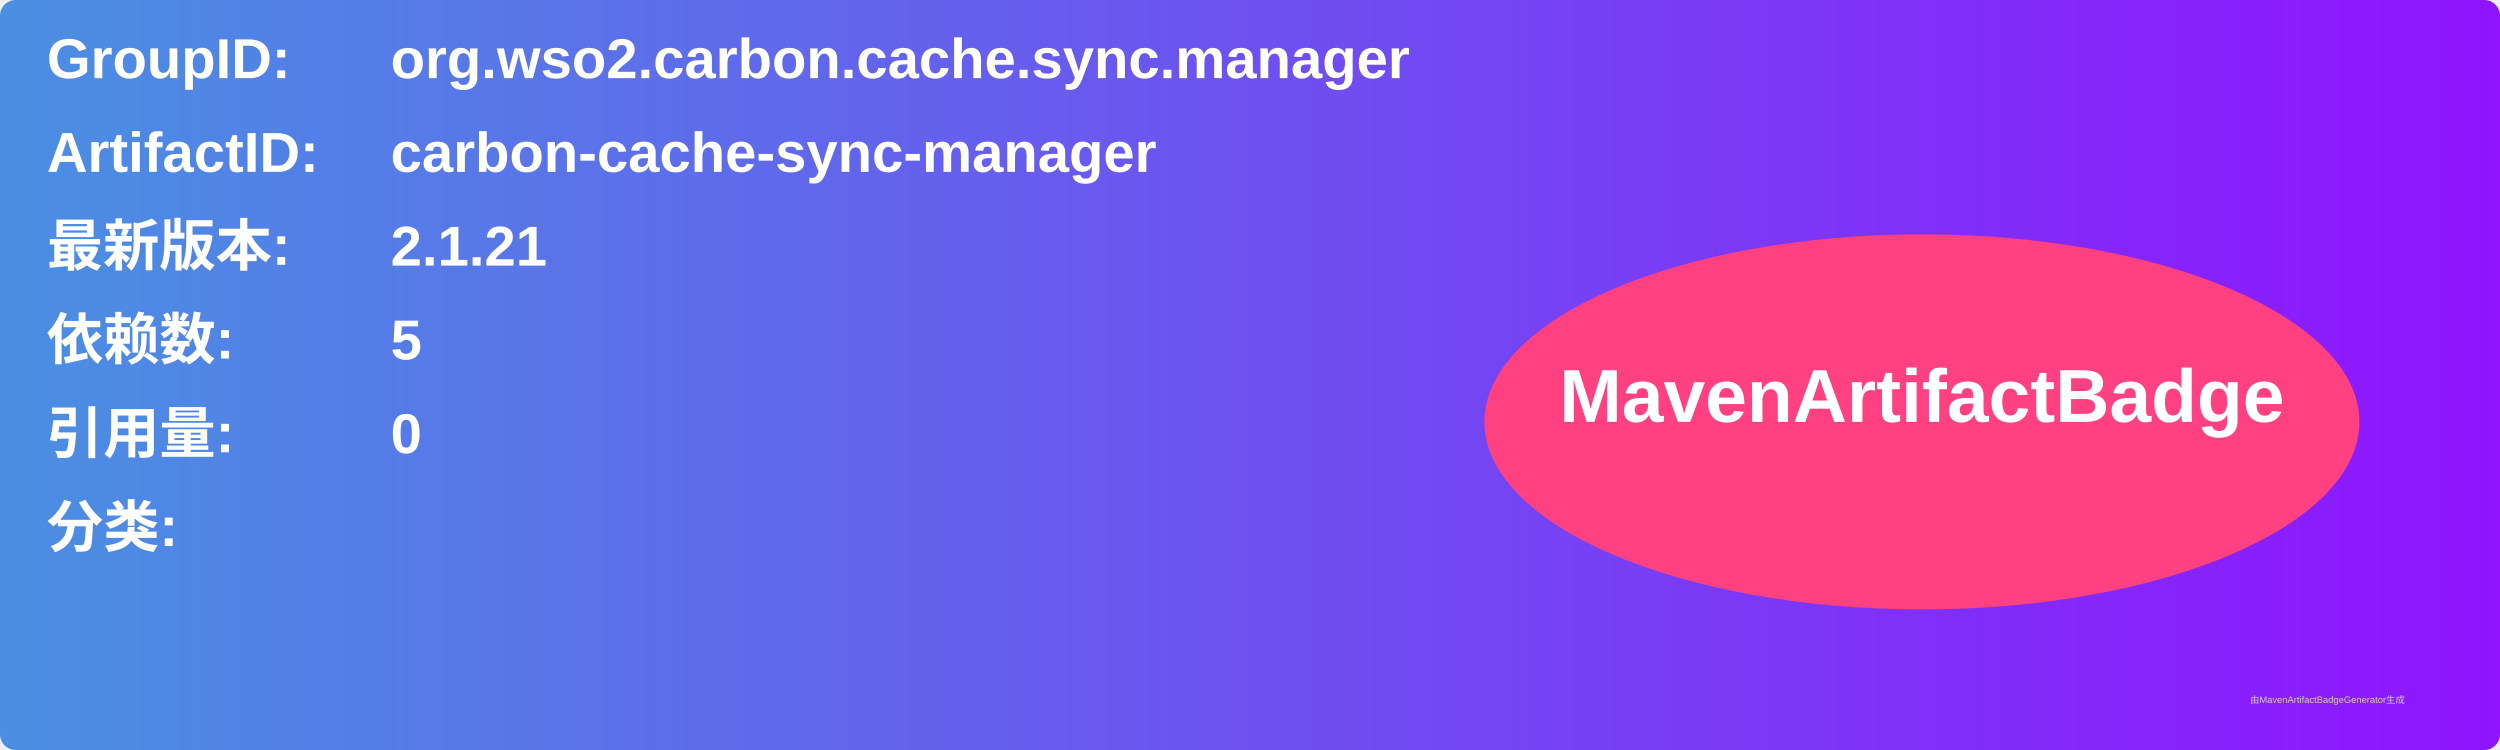
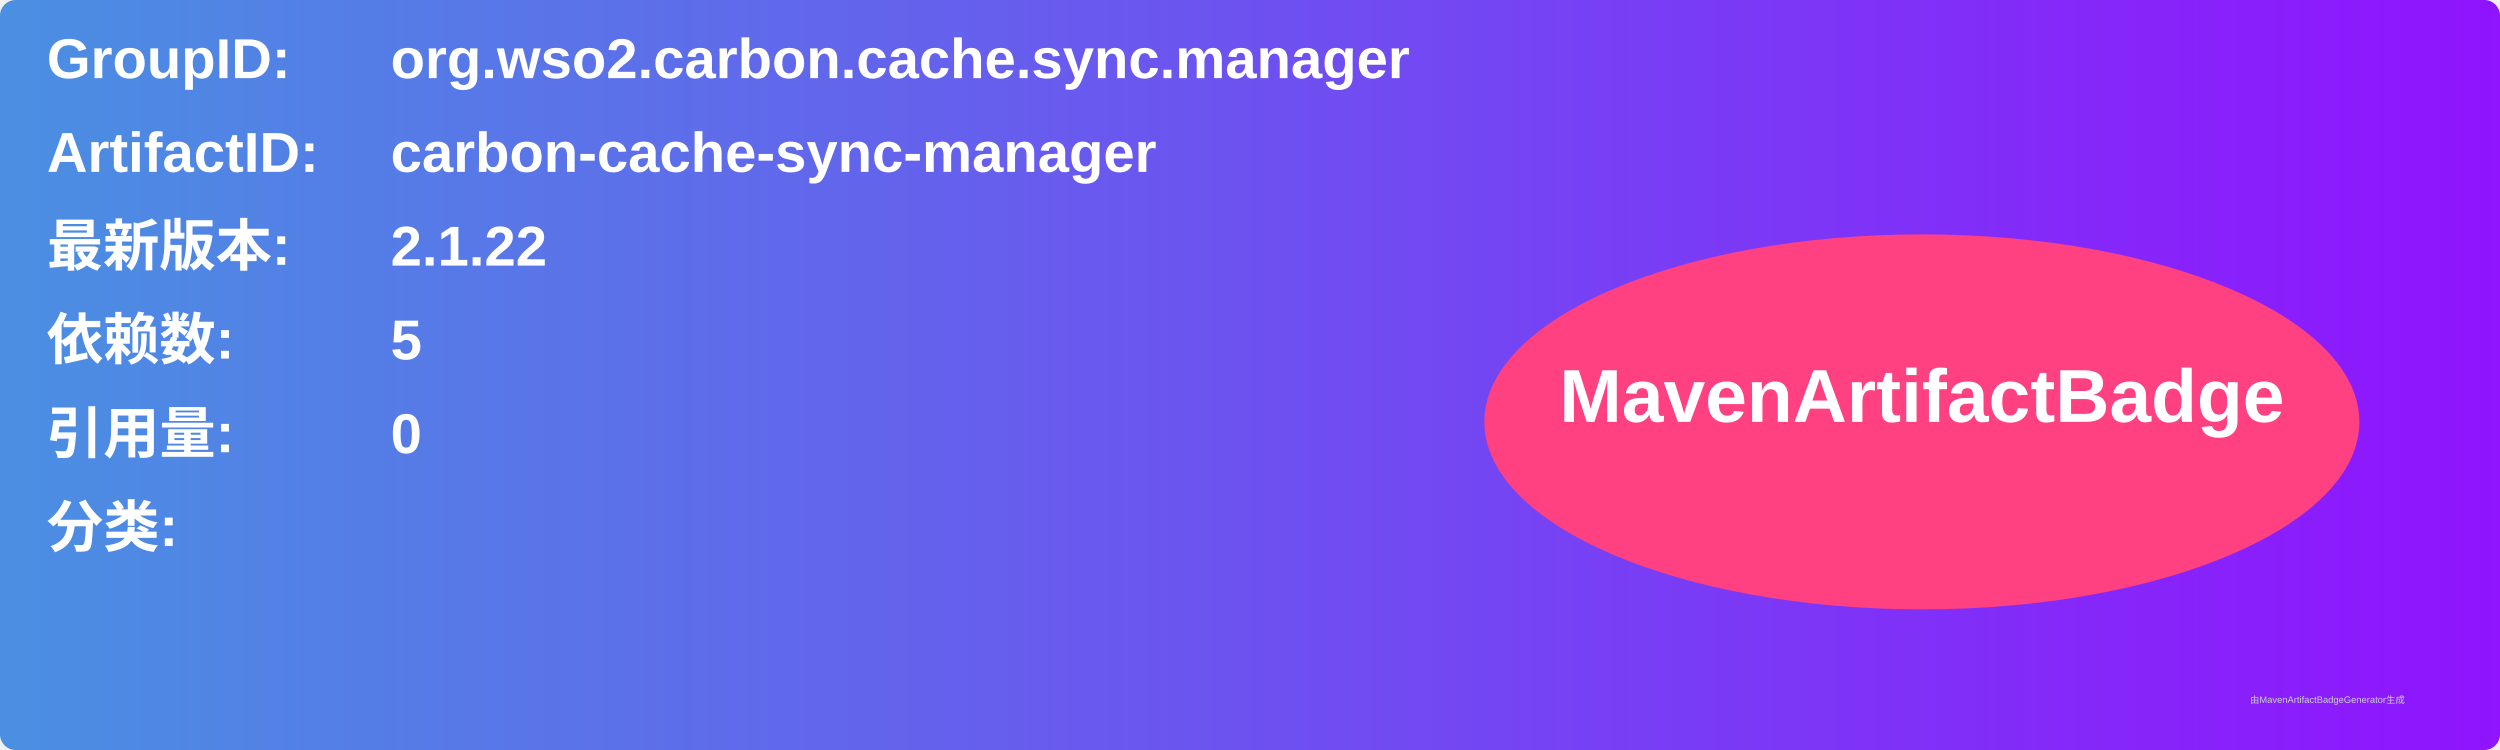
<svg xmlns="http://www.w3.org/2000/svg" width="800" height="240" viewBox="0 0 800 240">
  <linearGradient id="grad" x1="0%" y1="0%" x2="100%" y2="0%">
    <stop offset="0%" stop-color="#4a90e2" />
    <stop offset="100%" stop-color="#9013fe" />
  </linearGradient>
  <rect width="100%" height="100%" rx="5" ry="5" fill="url(#grad)" />
  <g transform="translate(15, 15)">
    <text x="0" y="10" font-family="Arial" font-size="18" fill="white" font-weight="bold" width="260">GroupID:</text>
    <text x="110" y="10" font-family="Arial" font-size="18" fill="white" font-weight="bold" width="460">org.wso2.carbon.cache.sync.manager</text>
    <text x="0" y="40" font-family="Arial" font-size="18" fill="white" font-weight="bold" width="260">ArtifactID:</text>
    <text x="110" y="40" font-family="Arial" font-size="18" fill="white" font-weight="bold" width="460">carbon-cache-sync-manager</text>
    <text x="0" y="70" font-family="Arial" font-size="18" fill="white" font-weight="bold">最新版本:</text>
    <text x="110" y="70" font-family="Arial" font-size="18" fill="white" font-weight="bold">
-       <tspan font-weight="bold">2.1.21</tspan>
+       <tspan font-weight="bold">2.1.22</tspan>
    </text>
    <text x="0" y="100" font-family="Arial" font-size="18" fill="white" font-weight="bold">依赖数: </text>
    <text x="110" y="100" font-family="Arial" font-size="18" fill="white">
      <tspan font-weight="bold">5</tspan>
    </text>
    <text x="0" y="130" font-family="Arial" font-size="18" fill="white" font-weight="bold">引用量: </text>
    <text x="110" y="130" font-family="Arial" font-size="18" fill="white">
      <tspan font-weight="bold">0</tspan>
    </text>
    <text x="0" y="160" font-family="Arial" font-size="18" fill="white" font-weight="bold">分类:</text>
    <text x="10" y="190" font-family="Arial" font-size="10" fill="white">
      <tspan font-weight="bold" />
    </text>
    <ellipse cx="600" cy="120" rx="140" ry="60" fill="#ff4081" />
    <text x="600" y="120" text-anchor="middle" font-family="Arial" font-size="24" fill="white" font-weight="bold">MavenArtifactBadge</text>
  </g>
  <text x="720" y="225" font-family="Arial" font-size="3" fill="#d0d0d0">由MavenArtifactBadgeGenerator生成</text>
</svg>
